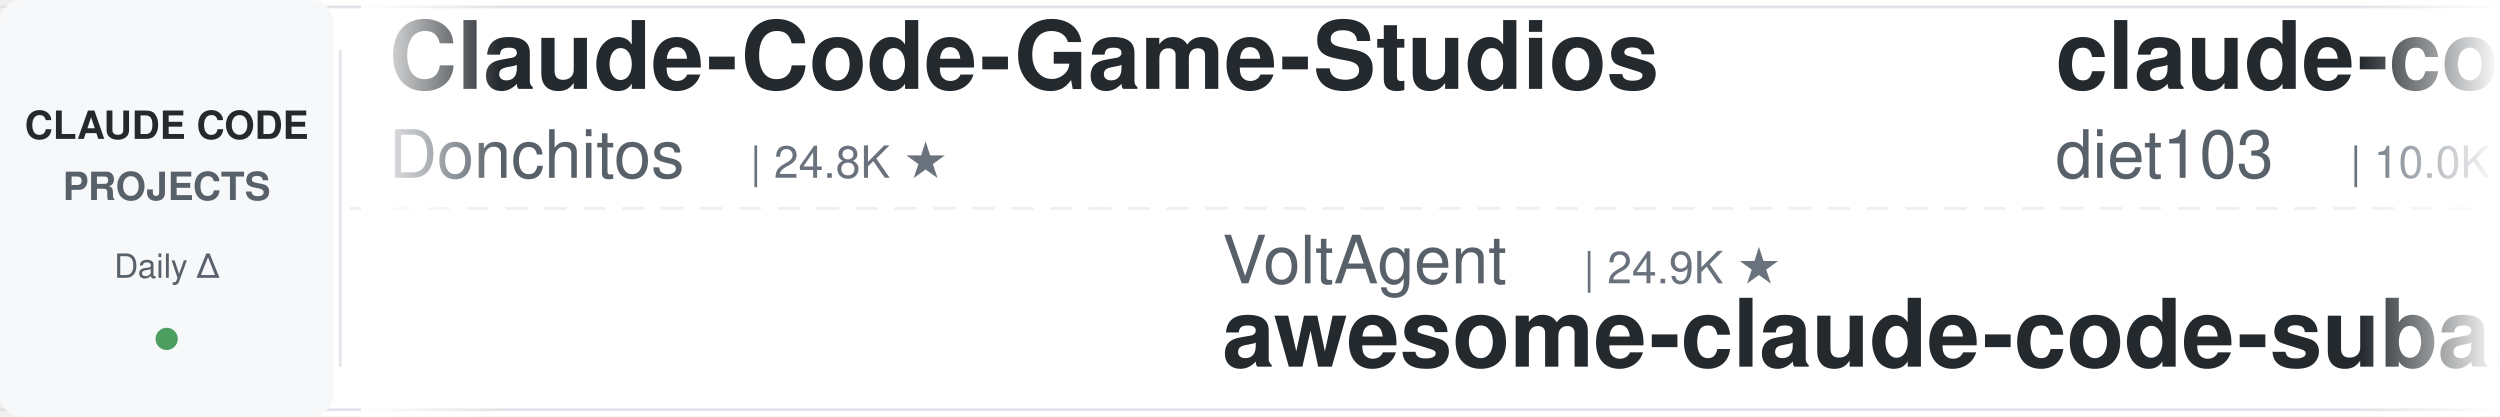
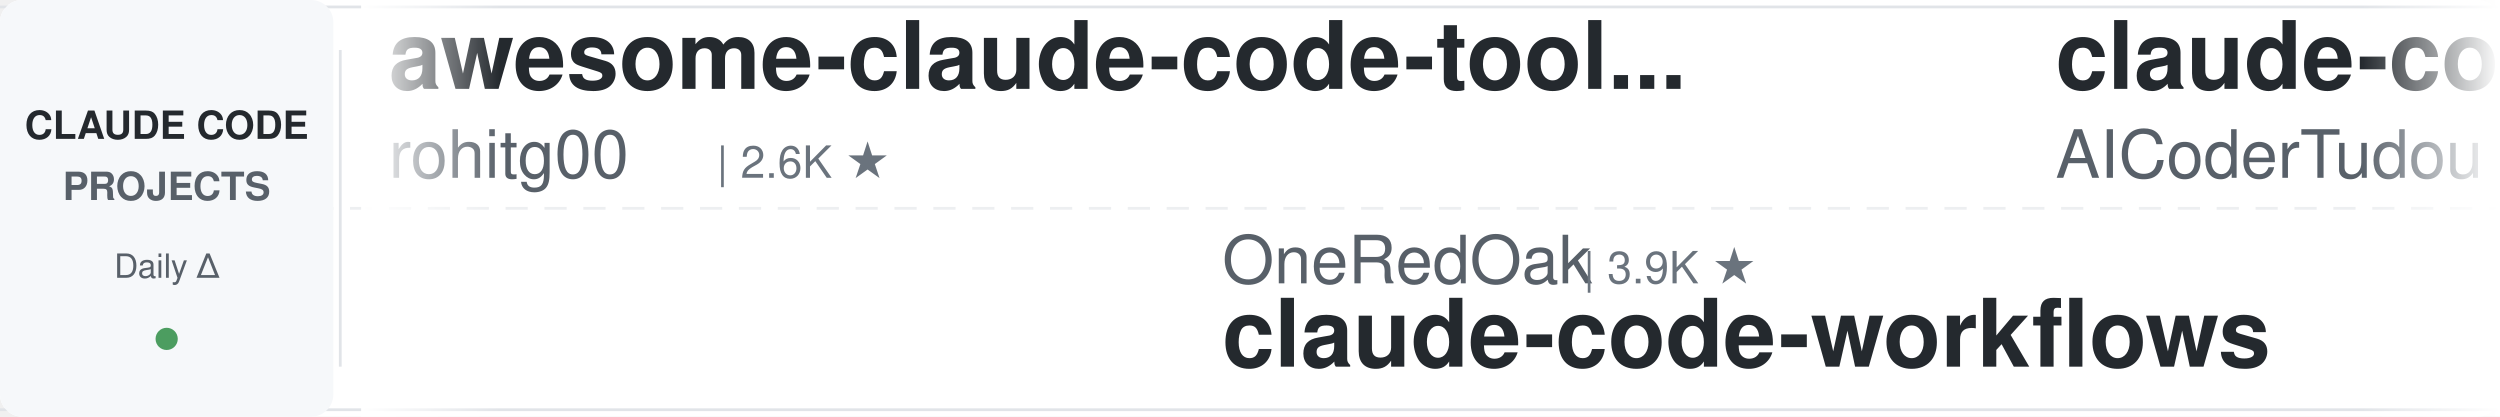
<svg xmlns="http://www.w3.org/2000/svg" width="900" height="150">
  <defs>
    <linearGradient id="leftFade" x1="0%" y1="0%" x2="100%" y2="0%">
      <stop offset="0%" style="stop-color:#ffffff;stop-opacity:1" />
      <stop offset="100%" style="stop-color:#ffffff;stop-opacity:0" />
    </linearGradient>
    <linearGradient id="rightFade" x1="0%" y1="0%" x2="100%" y2="0%">
      <stop offset="0%" style="stop-color:#ffffff;stop-opacity:0" />
      <stop offset="100%" style="stop-color:#ffffff;stop-opacity:1" />
    </linearGradient>
  </defs>
  <rect width="900" height="150" fill="#ffffff" rx="8" />
  <rect x="0" y="2" width="900" height="1" fill="#e1e4e8" />
  <rect x="0" y="147" width="900" height="1" fill="#e1e4e8" />
  <line x1="0" y1="75" x2="900" y2="75" stroke="#e1e4e8" stroke-width="1" stroke-dasharray="8 6" opacity="0.6" />
  <rect x="0" y="0" width="120" height="150" fill="#f6f8fa" rx="8" />
  <text x="60" y="50" font-family="-apple-system, BlinkMacSystemFont, 'Segoe UI', Helvetica, Arial, sans-serif" font-size="14" font-weight="600" fill="#24292e" text-anchor="middle">CLAUDE CODE</text>
  <text x="60" y="72" font-family="-apple-system, BlinkMacSystemFont, 'Segoe UI', Helvetica, Arial, sans-serif" font-size="14" font-weight="600" fill="#586069" text-anchor="middle">PROJECTS</text>
  <text x="60" y="100" font-family="-apple-system, BlinkMacSystemFont, 'Segoe UI', Helvetica, Arial, sans-serif" font-size="12" font-weight="500" fill="#586069" text-anchor="middle">Daily Δ</text>
  <circle cx="60" cy="122" r="4" fill="#22863a" opacity="0.8" />
  <rect x="122" y="18" width="1" height="114" fill="#e1e4e8" />
  <clipPath id="tickerClip">
    <rect x="130" y="0" width="770" height="150" />
  </clipPath>
  <g clip-path="url(#tickerClip)">
    <g id="tickerItems">
      <animateTransform attributeName="transform" attributeType="XML" type="translate" from="0 0" to="-3000 0" dur="54s" repeatCount="indefinite" />
      <g transform="translate(0, 0)">
-         <text x="140" y="32" font-family="-apple-system, BlinkMacSystemFont, 'Segoe UI', Helvetica, Arial, sans-serif" font-size="34" font-weight="600" fill="#24292e">Claude-Code-Game-Studios</text>
-         <text x="140" y="64" font-family="-apple-system, BlinkMacSystemFont, 'Segoe UI', Helvetica, Arial, sans-serif" font-size="24" font-weight="400" fill="#586069">Donchitos</text>
-         <text x="270" y="64" font-family="-apple-system, BlinkMacSystemFont, 'Segoe UI', Helvetica, Arial, sans-serif" font-size="16" font-weight="500" fill="#6a737d">| 24.8K ★</text>
+         <text x="140" y="32" font-family="-apple-system, BlinkMacSystemFont, 'Segoe UI', Helvetica, Arial, sans-serif" font-size="34" font-weight="600" fill="#24292e">awesome-claude-code-tool...</text>
+         <text x="140" y="64" font-family="-apple-system, BlinkMacSystemFont, 'Segoe UI', Helvetica, Arial, sans-serif" font-size="24" font-weight="400" fill="#586069">rohitg00</text>
+         <text x="258" y="64" font-family="-apple-system, BlinkMacSystemFont, 'Segoe UI', Helvetica, Arial, sans-serif" font-size="16" font-weight="500" fill="#6a737d">| 2.6K ★</text>
      </g>
      <g transform="translate(300, 0)">
-         <text x="140" y="102" font-family="-apple-system, BlinkMacSystemFont, 'Segoe UI', Helvetica, Arial, sans-serif" font-size="24" font-weight="400" fill="#586069">VoltAgent</text>
-         <text x="270" y="102" font-family="-apple-system, BlinkMacSystemFont, 'Segoe UI', Helvetica, Arial, sans-serif" font-size="16" font-weight="500" fill="#6a737d">| 24.9K ★</text>
-         <text x="140" y="132" font-family="-apple-system, BlinkMacSystemFont, 'Segoe UI', Helvetica, Arial, sans-serif" font-size="34" font-weight="600" fill="#24292e">awesome-claude-code-suba...</text>
+         <text x="140" y="102" font-family="-apple-system, BlinkMacSystemFont, 'Segoe UI', Helvetica, Arial, sans-serif" font-size="24" font-weight="400" fill="#586069">OneRedOak</text>
+         <text x="270" y="102" font-family="-apple-system, BlinkMacSystemFont, 'Segoe UI', Helvetica, Arial, sans-serif" font-size="16" font-weight="500" fill="#6a737d">| 3.9K ★</text>
+         <text x="140" y="132" font-family="-apple-system, BlinkMacSystemFont, 'Segoe UI', Helvetica, Arial, sans-serif" font-size="34" font-weight="600" fill="#24292e">claude-code-workflows</text>
      </g>
      <g transform="translate(600, 0)">
-         <text x="140" y="32" font-family="-apple-system, BlinkMacSystemFont, 'Segoe UI', Helvetica, Arial, sans-serif" font-size="34" font-weight="600" fill="#24292e">claude-code-infrastructu...</text>
-         <text x="140" y="64" font-family="-apple-system, BlinkMacSystemFont, 'Segoe UI', Helvetica, Arial, sans-serif" font-size="24" font-weight="400" fill="#586069">diet103</text>
-         <text x="246" y="64" font-family="-apple-system, BlinkMacSystemFont, 'Segoe UI', Helvetica, Arial, sans-serif" font-size="16" font-weight="500" fill="#6a737d">| 10.0K ★</text>
+         <text x="140" y="32" font-family="-apple-system, BlinkMacSystemFont, 'Segoe UI', Helvetica, Arial, sans-serif" font-size="34" font-weight="600" fill="#24292e">claude-code-tudou</text>
+         <text x="140" y="64" font-family="-apple-system, BlinkMacSystemFont, 'Segoe UI', Helvetica, Arial, sans-serif" font-size="24" font-weight="400" fill="#586069">AICoderTudou</text>
+         <text x="306" y="64" font-family="-apple-system, BlinkMacSystemFont, 'Segoe UI', Helvetica, Arial, sans-serif" font-size="16" font-weight="500" fill="#6a737d">| 495 ★</text>
      </g>
      <g transform="translate(900, 0)">
-         <text x="140" y="102" font-family="-apple-system, BlinkMacSystemFont, 'Segoe UI', Helvetica, Arial, sans-serif" font-size="24" font-weight="400" fill="#586069">WorldFlowAI</text>
-         <text x="294" y="102" font-family="-apple-system, BlinkMacSystemFont, 'Segoe UI', Helvetica, Arial, sans-serif" font-size="16" font-weight="500" fill="#6a737d">| 2.2K ★</text>
-         <text x="140" y="132" font-family="-apple-system, BlinkMacSystemFont, 'Segoe UI', Helvetica, Arial, sans-serif" font-size="34" font-weight="600" fill="#24292e">everything-claude-code</text>
-       </g>
-       <g transform="translate(1200, 0)">
-         <text x="140" y="32" font-family="-apple-system, BlinkMacSystemFont, 'Segoe UI', Helvetica, Arial, sans-serif" font-size="34" font-weight="600" fill="#24292e">Dive-into-Claude-Code</text>
-         <text x="140" y="64" font-family="-apple-system, BlinkMacSystemFont, 'Segoe UI', Helvetica, Arial, sans-serif" font-size="24" font-weight="400" fill="#586069">VILA-Lab</text>
-         <text x="258" y="64" font-family="-apple-system, BlinkMacSystemFont, 'Segoe UI', Helvetica, Arial, sans-serif" font-size="16" font-weight="500" fill="#6a737d">| 2.1K ★</text>
-       </g>
-       <g transform="translate(1500, 0)">
        <text x="140" y="102" font-family="-apple-system, BlinkMacSystemFont, 'Segoe UI', Helvetica, Arial, sans-serif" font-size="24" font-weight="400" fill="#586069">AprilNEA</text>
        <text x="258" y="102" font-family="-apple-system, BlinkMacSystemFont, 'Segoe UI', Helvetica, Arial, sans-serif" font-size="16" font-weight="500" fill="#6a737d">| 392 ★</text>
        <text x="140" y="132" font-family="-apple-system, BlinkMacSystemFont, 'Segoe UI', Helvetica, Arial, sans-serif" font-size="34" font-weight="600" fill="#24292e">claude-code-source</text>
      </g>
+       <g transform="translate(1200, 0)">
+         <text x="140" y="32" font-family="-apple-system, BlinkMacSystemFont, 'Segoe UI', Helvetica, Arial, sans-serif" font-size="34" font-weight="600" fill="#24292e">claude-code-cli</text>
+         <text x="140" y="64" font-family="-apple-system, BlinkMacSystemFont, 'Segoe UI', Helvetica, Arial, sans-serif" font-size="24" font-weight="400" fill="#586069">huangserva</text>
+         <text x="282" y="64" font-family="-apple-system, BlinkMacSystemFont, 'Segoe UI', Helvetica, Arial, sans-serif" font-size="16" font-weight="500" fill="#6a737d">| 627 ★</text>
+       </g>
+       <g transform="translate(1500, 0)">
+         <text x="140" y="102" font-family="-apple-system, BlinkMacSystemFont, 'Segoe UI', Helvetica, Arial, sans-serif" font-size="24" font-weight="400" fill="#586069">frankbria</text>
+         <text x="270" y="102" font-family="-apple-system, BlinkMacSystemFont, 'Segoe UI', Helvetica, Arial, sans-serif" font-size="16" font-weight="500" fill="#6a737d">| 9.6K ★</text>
+         <text x="140" y="132" font-family="-apple-system, BlinkMacSystemFont, 'Segoe UI', Helvetica, Arial, sans-serif" font-size="34" font-weight="600" fill="#24292e">ralph-claude-code</text>
+       </g>
      <g transform="translate(1800, 0)">
-         <text x="140" y="32" font-family="-apple-system, BlinkMacSystemFont, 'Segoe UI', Helvetica, Arial, sans-serif" font-size="34" font-weight="600" fill="#24292e">claude-code-showcase</text>
-         <text x="140" y="64" font-family="-apple-system, BlinkMacSystemFont, 'Segoe UI', Helvetica, Arial, sans-serif" font-size="24" font-weight="400" fill="#586069">ChrisWiles</text>
-         <text x="282" y="64" font-family="-apple-system, BlinkMacSystemFont, 'Segoe UI', Helvetica, Arial, sans-serif" font-size="16" font-weight="500" fill="#6a737d">| 6.1K ★</text>
+         <text x="140" y="32" font-family="-apple-system, BlinkMacSystemFont, 'Segoe UI', Helvetica, Arial, sans-serif" font-size="34" font-weight="600" fill="#24292e">everything-claude-code</text>
+         <text x="140" y="64" font-family="-apple-system, BlinkMacSystemFont, 'Segoe UI', Helvetica, Arial, sans-serif" font-size="24" font-weight="400" fill="#586069">WorldFlowAI</text>
+         <text x="294" y="64" font-family="-apple-system, BlinkMacSystemFont, 'Segoe UI', Helvetica, Arial, sans-serif" font-size="16" font-weight="500" fill="#6a737d">| 2.2K ★</text>
      </g>
      <g transform="translate(2100, 0)">
-         <text x="140" y="102" font-family="-apple-system, BlinkMacSystemFont, 'Segoe UI', Helvetica, Arial, sans-serif" font-size="24" font-weight="400" fill="#586069">affaan-m</text>
-         <text x="258" y="102" font-family="-apple-system, BlinkMacSystemFont, 'Segoe UI', Helvetica, Arial, sans-serif" font-size="16" font-weight="500" fill="#6a737d">| 249.3K ★</text>
-         <text x="140" y="132" font-family="-apple-system, BlinkMacSystemFont, 'Segoe UI', Helvetica, Arial, sans-serif" font-size="34" font-weight="600" fill="#24292e">ECC</text>
+         <text x="140" y="102" font-family="-apple-system, BlinkMacSystemFont, 'Segoe UI', Helvetica, Arial, sans-serif" font-size="24" font-weight="400" fill="#586069">davila7</text>
+         <text x="246" y="102" font-family="-apple-system, BlinkMacSystemFont, 'Segoe UI', Helvetica, Arial, sans-serif" font-size="16" font-weight="500" fill="#6a737d">| 30.5K ★</text>
+         <text x="140" y="132" font-family="-apple-system, BlinkMacSystemFont, 'Segoe UI', Helvetica, Arial, sans-serif" font-size="34" font-weight="600" fill="#24292e">claude-code-templates</text>
      </g>
      <g transform="translate(2400, 0)">
-         <text x="140" y="32" font-family="-apple-system, BlinkMacSystemFont, 'Segoe UI', Helvetica, Arial, sans-serif" font-size="34" font-weight="600" fill="#24292e">claude-code-harness</text>
-         <text x="140" y="64" font-family="-apple-system, BlinkMacSystemFont, 'Segoe UI', Helvetica, Arial, sans-serif" font-size="24" font-weight="400" fill="#586069">Chachamaru127</text>
-         <text x="318" y="64" font-family="-apple-system, BlinkMacSystemFont, 'Segoe UI', Helvetica, Arial, sans-serif" font-size="16" font-weight="500" fill="#6a737d">| 3.1K ★</text>
+         <text x="140" y="32" font-family="-apple-system, BlinkMacSystemFont, 'Segoe UI', Helvetica, Arial, sans-serif" font-size="34" font-weight="600" fill="#24292e">oh-my-claudecode</text>
+         <text x="140" y="64" font-family="-apple-system, BlinkMacSystemFont, 'Segoe UI', Helvetica, Arial, sans-serif" font-size="24" font-weight="400" fill="#586069">Yeachan-Heo</text>
+         <text x="294" y="64" font-family="-apple-system, BlinkMacSystemFont, 'Segoe UI', Helvetica, Arial, sans-serif" font-size="16" font-weight="500" fill="#6a737d">| 39.0K ★</text>
      </g>
      <g transform="translate(2700, 0)">
-         <text x="140" y="102" font-family="-apple-system, BlinkMacSystemFont, 'Segoe UI', Helvetica, Arial, sans-serif" font-size="24" font-weight="400" fill="#586069">anthropics</text>
-         <text x="282" y="102" font-family="-apple-system, BlinkMacSystemFont, 'Segoe UI', Helvetica, Arial, sans-serif" font-size="16" font-weight="500" fill="#6a737d">| 8.8K ★</text>
-         <text x="140" y="132" font-family="-apple-system, BlinkMacSystemFont, 'Segoe UI', Helvetica, Arial, sans-serif" font-size="34" font-weight="600" fill="#24292e">claude-code-action</text>
+         <text x="140" y="102" font-family="-apple-system, BlinkMacSystemFont, 'Segoe UI', Helvetica, Arial, sans-serif" font-size="24" font-weight="400" fill="#586069">alejandrobalderas</text>
+         <text x="366" y="102" font-family="-apple-system, BlinkMacSystemFont, 'Segoe UI', Helvetica, Arial, sans-serif" font-size="16" font-weight="500" fill="#6a737d">| 2.8K ★</text>
+         <text x="140" y="132" font-family="-apple-system, BlinkMacSystemFont, 'Segoe UI', Helvetica, Arial, sans-serif" font-size="34" font-weight="600" fill="#24292e">claude-code-from-source</text>
      </g>
      <g transform="translate(3000, 0)">
-         <text x="140" y="32" font-family="-apple-system, BlinkMacSystemFont, 'Segoe UI', Helvetica, Arial, sans-serif" font-size="34" font-weight="600" fill="#24292e">Claude-Code-Game-Studios</text>
-         <text x="140" y="64" font-family="-apple-system, BlinkMacSystemFont, 'Segoe UI', Helvetica, Arial, sans-serif" font-size="24" font-weight="400" fill="#586069">Donchitos</text>
-         <text x="270" y="64" font-family="-apple-system, BlinkMacSystemFont, 'Segoe UI', Helvetica, Arial, sans-serif" font-size="16" font-weight="500" fill="#6a737d">| 24.8K ★</text>
+         <text x="140" y="32" font-family="-apple-system, BlinkMacSystemFont, 'Segoe UI', Helvetica, Arial, sans-serif" font-size="34" font-weight="600" fill="#24292e">awesome-claude-code-tool...</text>
+         <text x="140" y="64" font-family="-apple-system, BlinkMacSystemFont, 'Segoe UI', Helvetica, Arial, sans-serif" font-size="24" font-weight="400" fill="#586069">rohitg00</text>
+         <text x="258" y="64" font-family="-apple-system, BlinkMacSystemFont, 'Segoe UI', Helvetica, Arial, sans-serif" font-size="16" font-weight="500" fill="#6a737d">| 2.6K ★</text>
      </g>
      <g transform="translate(3300, 0)">
-         <text x="140" y="102" font-family="-apple-system, BlinkMacSystemFont, 'Segoe UI', Helvetica, Arial, sans-serif" font-size="24" font-weight="400" fill="#586069">VoltAgent</text>
-         <text x="270" y="102" font-family="-apple-system, BlinkMacSystemFont, 'Segoe UI', Helvetica, Arial, sans-serif" font-size="16" font-weight="500" fill="#6a737d">| 24.9K ★</text>
-         <text x="140" y="132" font-family="-apple-system, BlinkMacSystemFont, 'Segoe UI', Helvetica, Arial, sans-serif" font-size="34" font-weight="600" fill="#24292e">awesome-claude-code-suba...</text>
+         <text x="140" y="102" font-family="-apple-system, BlinkMacSystemFont, 'Segoe UI', Helvetica, Arial, sans-serif" font-size="24" font-weight="400" fill="#586069">OneRedOak</text>
+         <text x="270" y="102" font-family="-apple-system, BlinkMacSystemFont, 'Segoe UI', Helvetica, Arial, sans-serif" font-size="16" font-weight="500" fill="#6a737d">| 3.9K ★</text>
+         <text x="140" y="132" font-family="-apple-system, BlinkMacSystemFont, 'Segoe UI', Helvetica, Arial, sans-serif" font-size="34" font-weight="600" fill="#24292e">claude-code-workflows</text>
      </g>
      <g transform="translate(3600, 0)">
-         <text x="140" y="32" font-family="-apple-system, BlinkMacSystemFont, 'Segoe UI', Helvetica, Arial, sans-serif" font-size="34" font-weight="600" fill="#24292e">claude-code-infrastructu...</text>
-         <text x="140" y="64" font-family="-apple-system, BlinkMacSystemFont, 'Segoe UI', Helvetica, Arial, sans-serif" font-size="24" font-weight="400" fill="#586069">diet103</text>
-         <text x="246" y="64" font-family="-apple-system, BlinkMacSystemFont, 'Segoe UI', Helvetica, Arial, sans-serif" font-size="16" font-weight="500" fill="#6a737d">| 10.0K ★</text>
+         <text x="140" y="32" font-family="-apple-system, BlinkMacSystemFont, 'Segoe UI', Helvetica, Arial, sans-serif" font-size="34" font-weight="600" fill="#24292e">claude-code-tudou</text>
+         <text x="140" y="64" font-family="-apple-system, BlinkMacSystemFont, 'Segoe UI', Helvetica, Arial, sans-serif" font-size="24" font-weight="400" fill="#586069">AICoderTudou</text>
+         <text x="306" y="64" font-family="-apple-system, BlinkMacSystemFont, 'Segoe UI', Helvetica, Arial, sans-serif" font-size="16" font-weight="500" fill="#6a737d">| 495 ★</text>
      </g>
      <g transform="translate(3900, 0)">
-         <text x="140" y="102" font-family="-apple-system, BlinkMacSystemFont, 'Segoe UI', Helvetica, Arial, sans-serif" font-size="24" font-weight="400" fill="#586069">WorldFlowAI</text>
-         <text x="294" y="102" font-family="-apple-system, BlinkMacSystemFont, 'Segoe UI', Helvetica, Arial, sans-serif" font-size="16" font-weight="500" fill="#6a737d">| 2.2K ★</text>
-         <text x="140" y="132" font-family="-apple-system, BlinkMacSystemFont, 'Segoe UI', Helvetica, Arial, sans-serif" font-size="34" font-weight="600" fill="#24292e">everything-claude-code</text>
+         <text x="140" y="102" font-family="-apple-system, BlinkMacSystemFont, 'Segoe UI', Helvetica, Arial, sans-serif" font-size="24" font-weight="400" fill="#586069">AprilNEA</text>
+         <text x="258" y="102" font-family="-apple-system, BlinkMacSystemFont, 'Segoe UI', Helvetica, Arial, sans-serif" font-size="16" font-weight="500" fill="#6a737d">| 392 ★</text>
+         <text x="140" y="132" font-family="-apple-system, BlinkMacSystemFont, 'Segoe UI', Helvetica, Arial, sans-serif" font-size="34" font-weight="600" fill="#24292e">claude-code-source</text>
      </g>
    </g>
  </g>
  <rect x="130" y="0" width="50" height="150" fill="url(#leftFade)" />
  <rect x="850" y="0" width="50" height="150" fill="url(#rightFade)" />
</svg>
